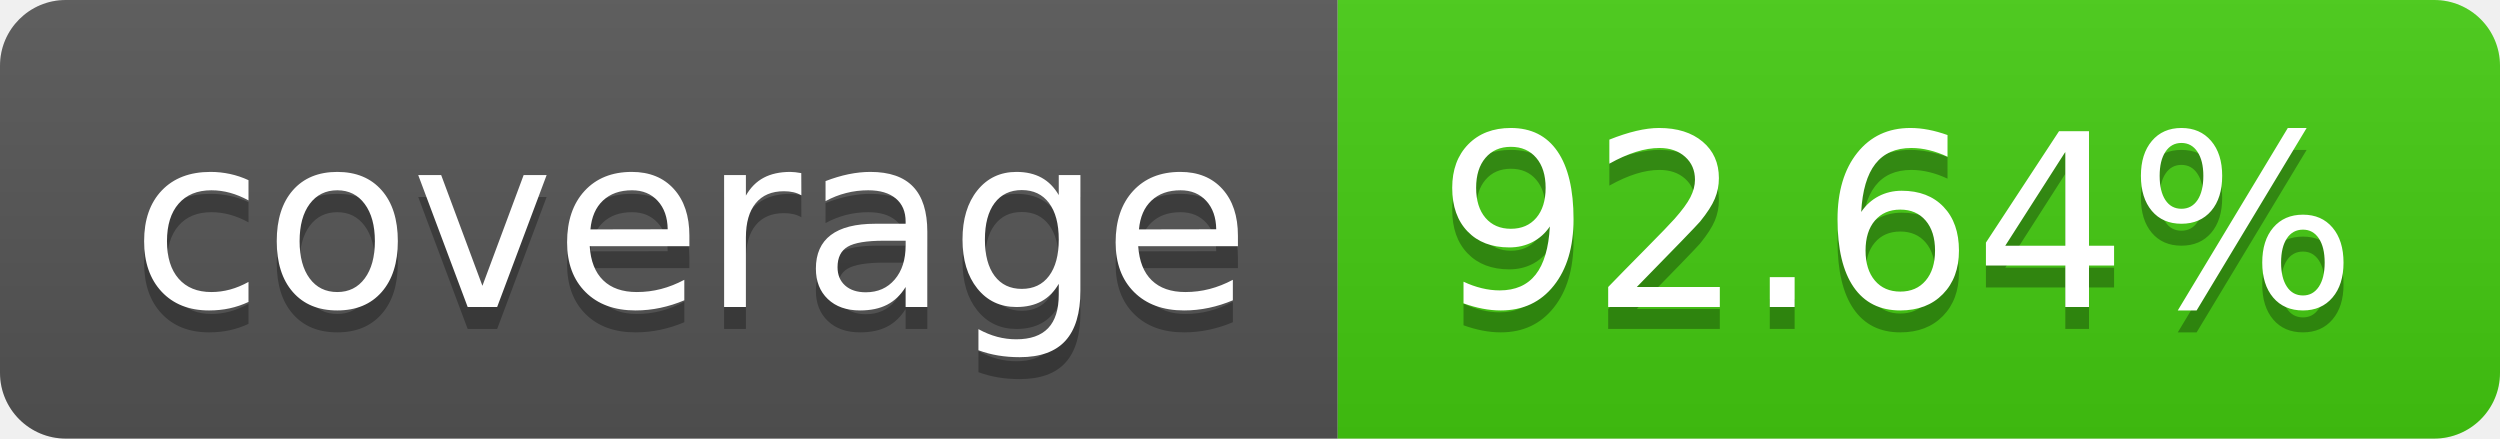
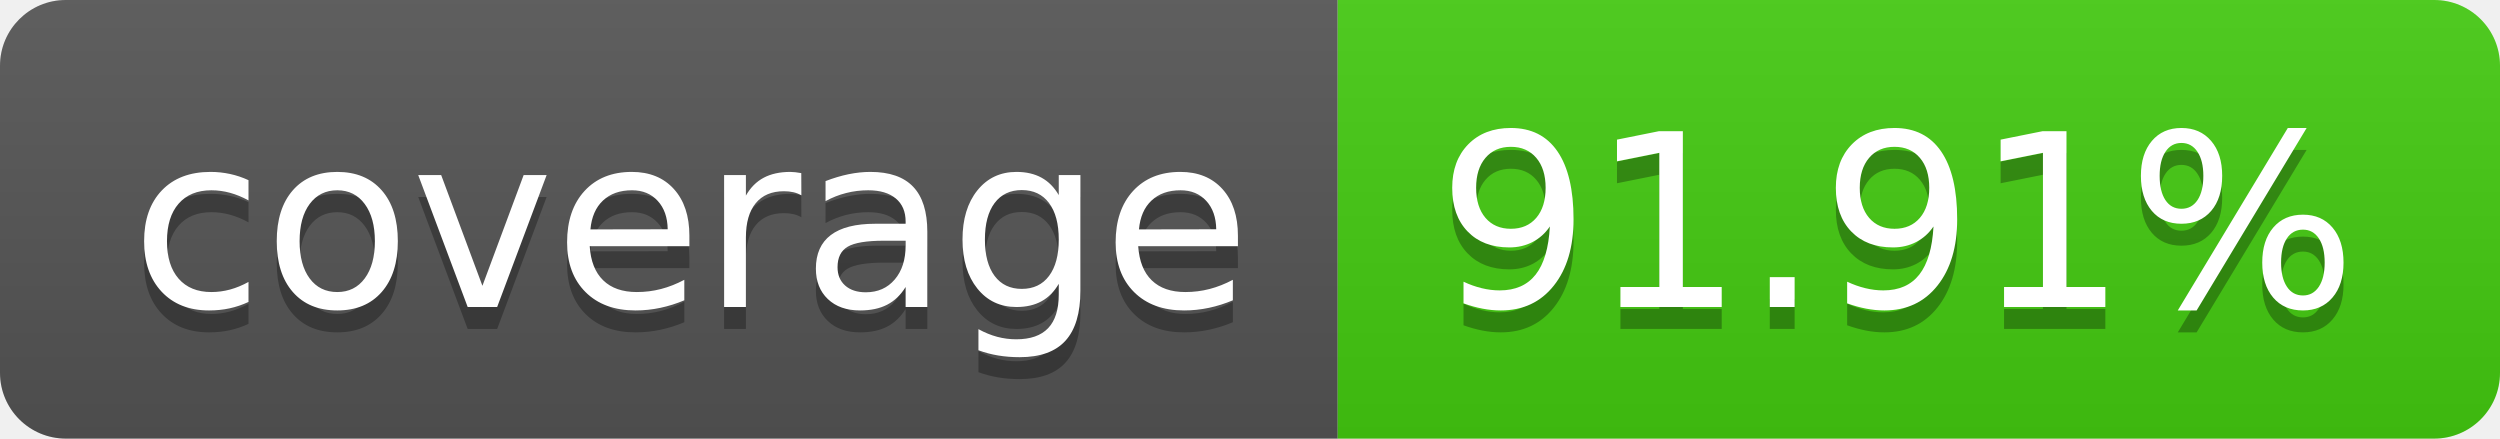
- <svg xmlns="http://www.w3.org/2000/svg" width="114" height="20" role="img" aria-label="coverage: 92.64%">
+ <svg xmlns="http://www.w3.org/2000/svg" width="114" height="20" role="img" aria-label="coverage: 91.91%">
  <linearGradient id="s" x2="0" y2="100%">
    <stop offset="0" stop-color="#bbb" stop-opacity=".1" />
    <stop offset="1" stop-opacity=".1" />
  </linearGradient>
  <clipPath id="r">
    <rect width="114" height="20" rx="3" fill="#fff" />
  </clipPath>
  <g clip-path="url(#r)">
    <rect width="61" height="20" fill="#555" />
    <rect x="61" width="53" height="20" fill="#4c1" />
    <rect width="114" height="20" fill="url(#s)" />
  </g>
  <g fill="#fff" text-anchor="middle" font-family="Verdana,Geneva,DejaVu Sans,sans-serif" text-rendering="geometricPrecision" font-size="110">
    <text aria-hidden="true" x="315" y="150" fill="#010101" fill-opacity=".3" transform="scale(.1)" textLength="510">coverage</text>
    <text x="315" y="140" transform="scale(.1)" fill="#fff" textLength="510">coverage</text>
-     <text aria-hidden="true" x="865" y="150" fill="#010101" fill-opacity=".3" transform="scale(.1)" textLength="430">92.64%</text>
-     <text x="865" y="140" transform="scale(.1)" fill="#fff" textLength="430">92.64%</text>
+     <text aria-hidden="true" x="865" y="150" fill="#010101" fill-opacity=".3" transform="scale(.1)" textLength="430">91.91%</text>
+     <text x="865" y="140" transform="scale(.1)" fill="#fff" textLength="430">91.91%</text>
  </g>
</svg>
